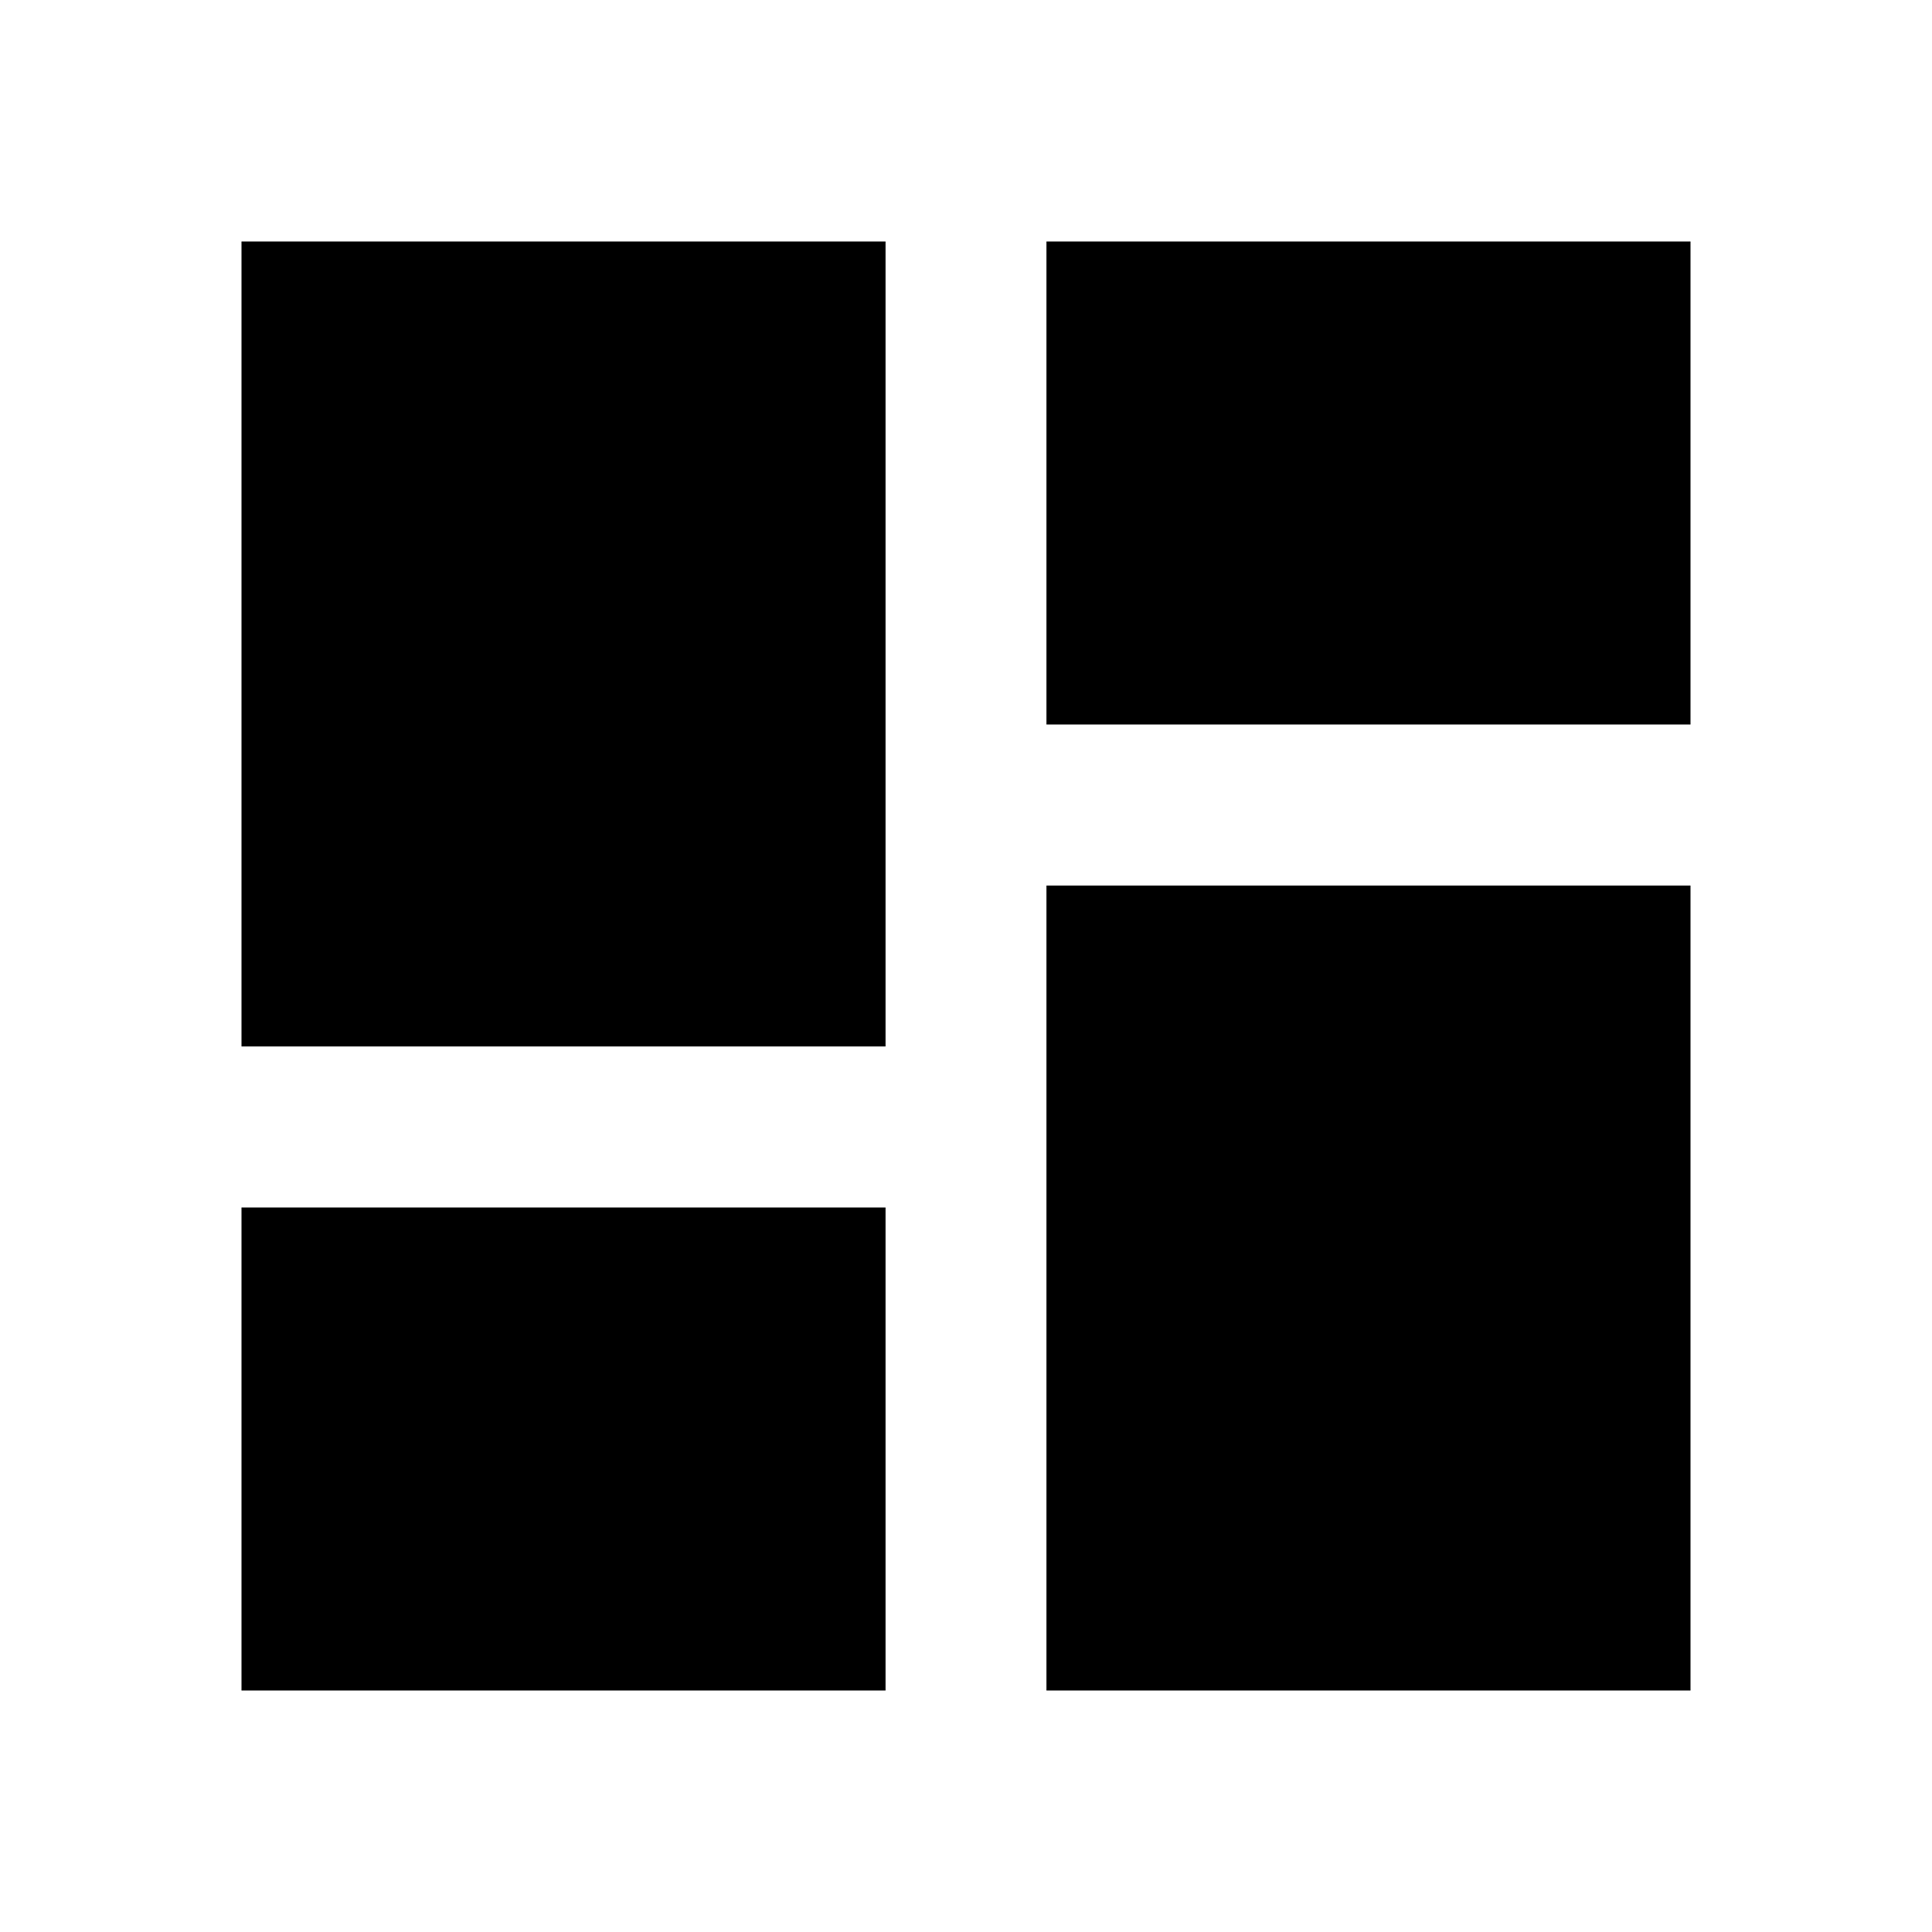
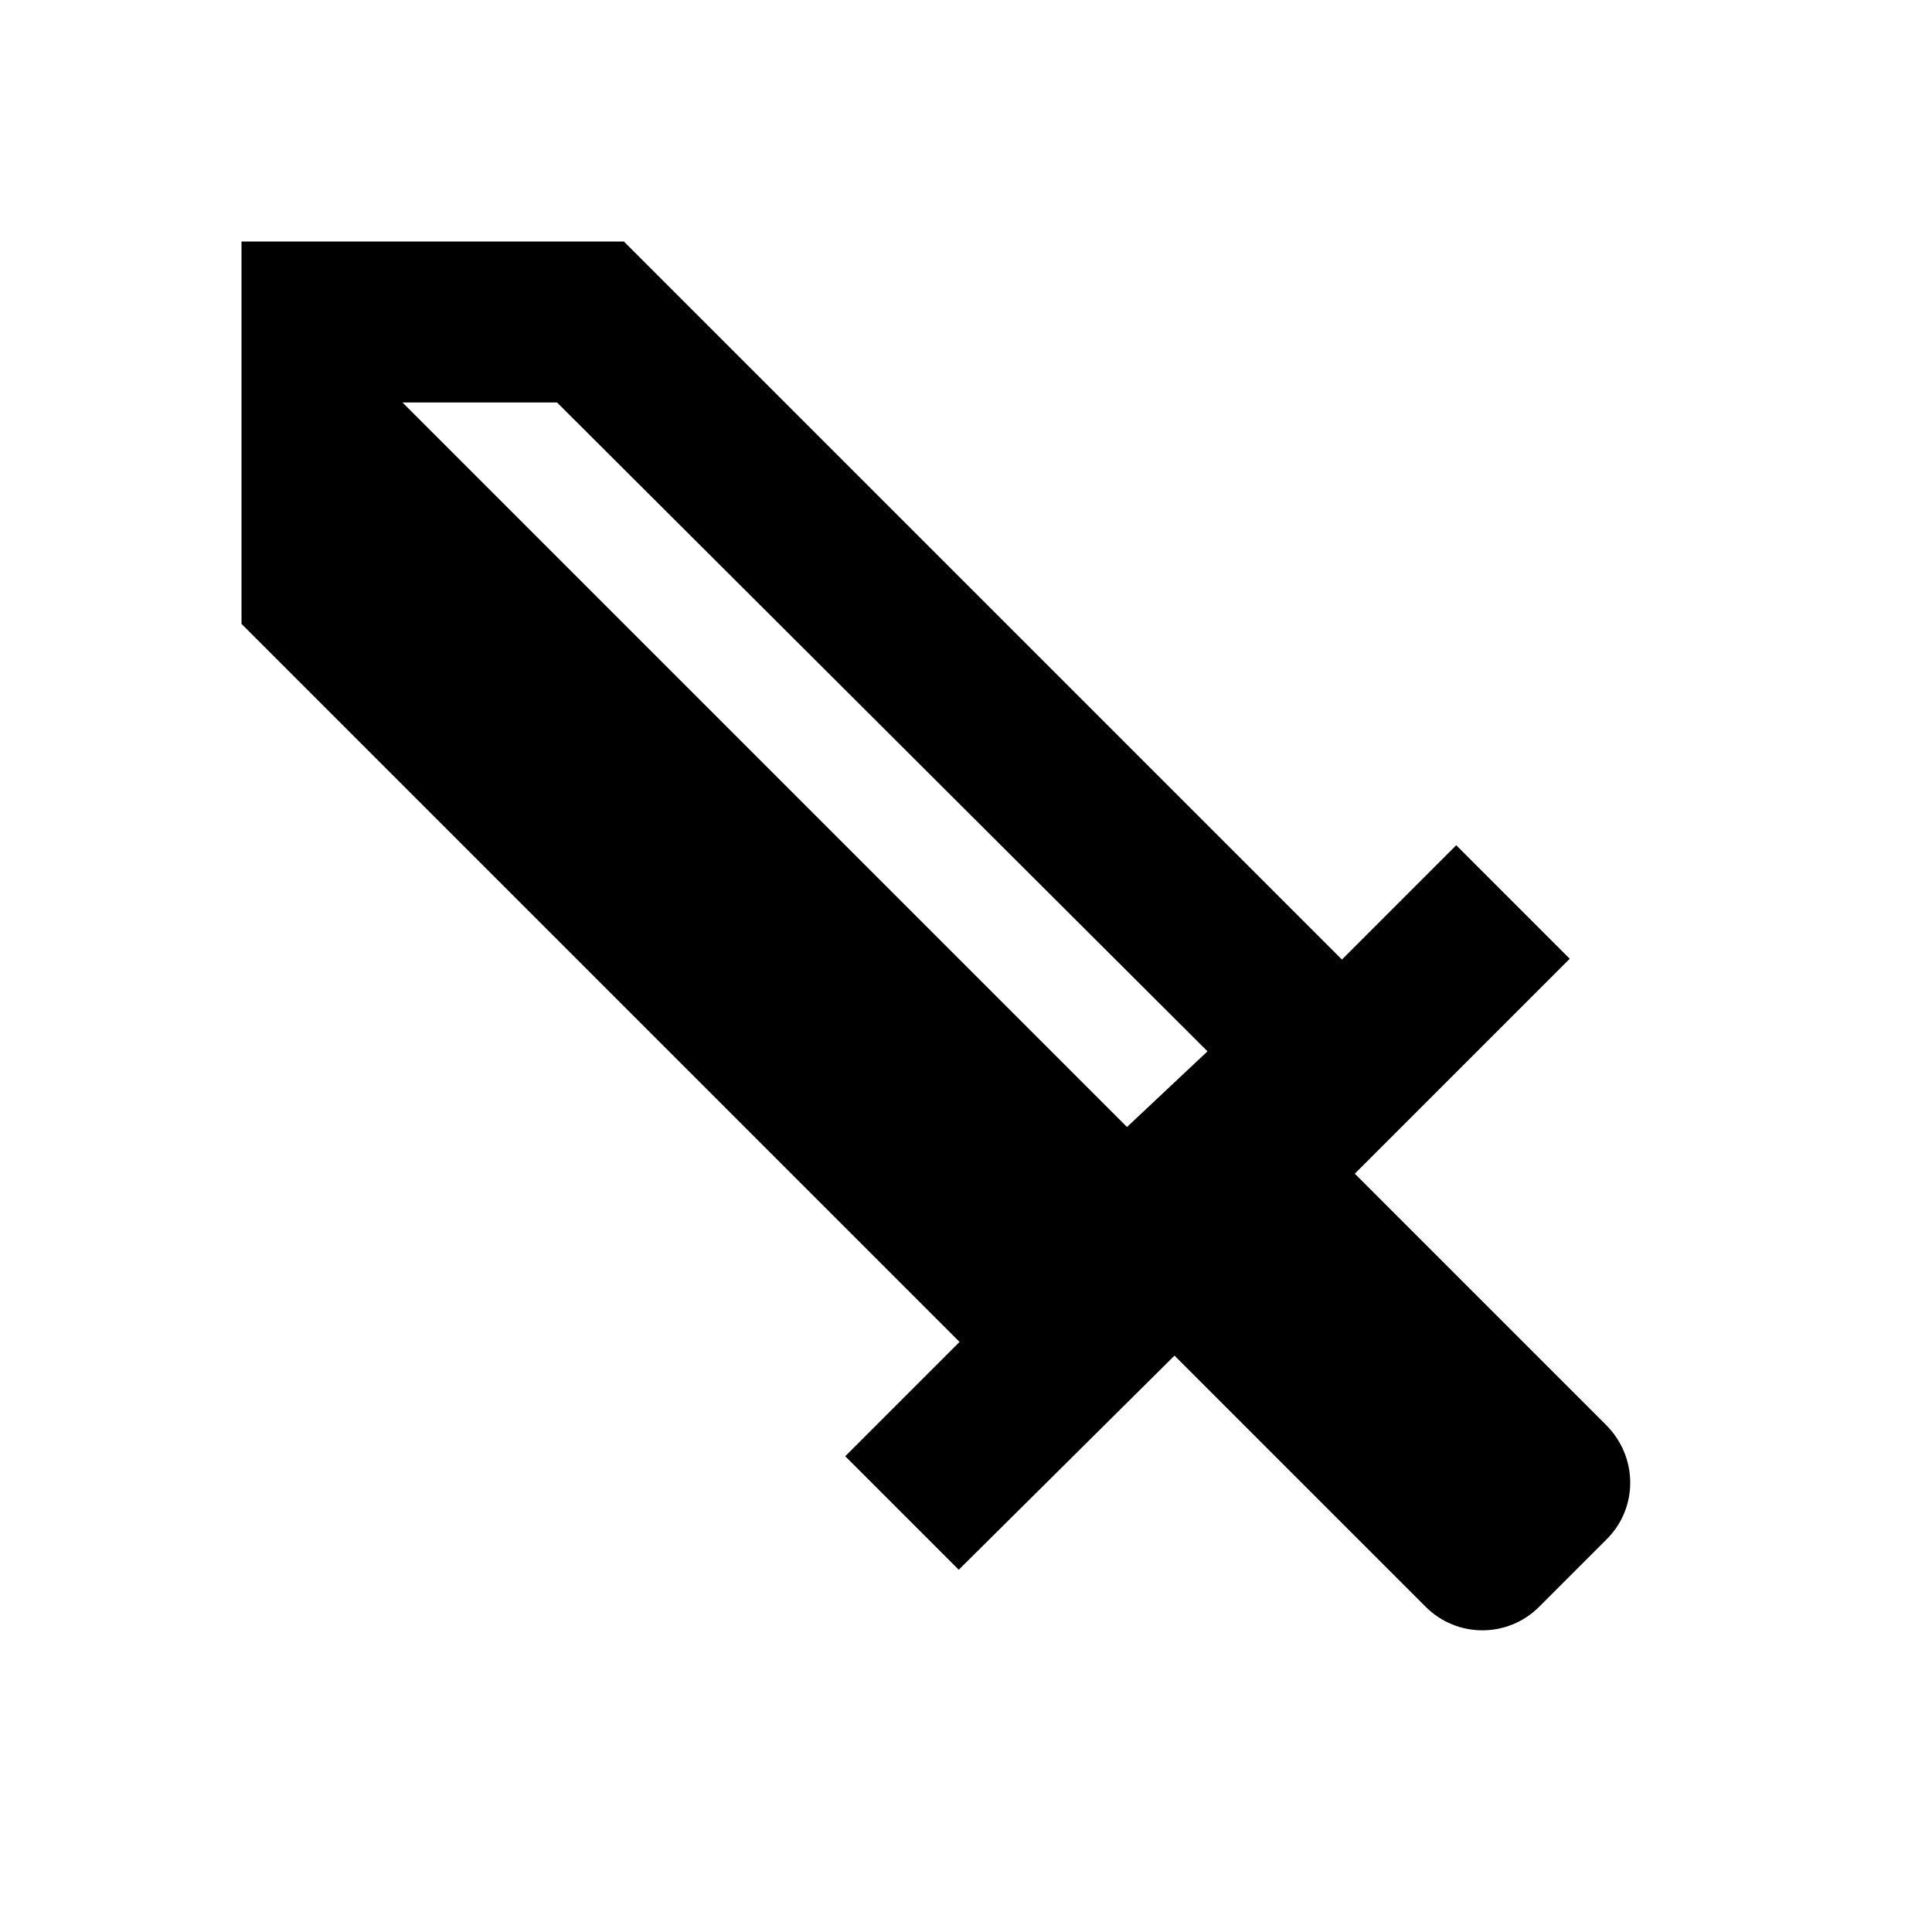
<svg xmlns="http://www.w3.org/2000/svg" viewBox="0 0 24 24">
-   <path d="M13,3V9H21V3M13,21H21V11H13M3,21H11V15H3M3,13H11V3H3V13Z" />
+   <path d="M6.92,5H5L14,14L15,13.06M19.96,19.12L19.12,19.96C18.73,20.35 18.1,20.35 17.71,19.96L14.59,16.84L11.91,19.5L10.5,18.09L11.92,16.67L3,7.75V3H7.75L16.67,11.92L18.09,10.5L19.5,11.91L16.83,14.58L19.95,17.7C20.35,18.1 20.35,18.73 19.96,19.12Z" />
</svg>
